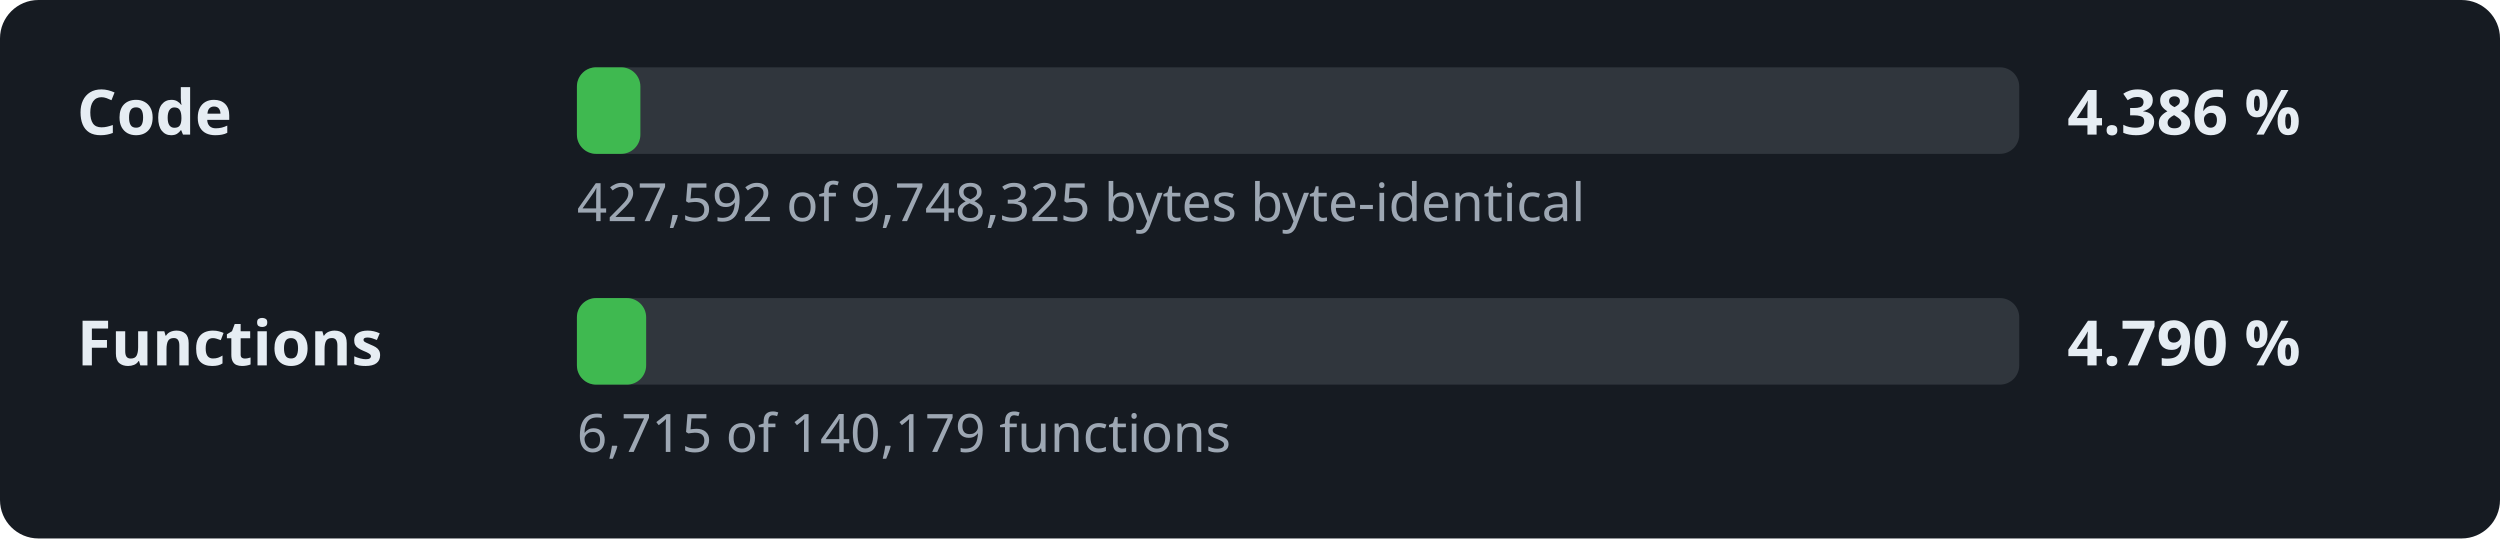
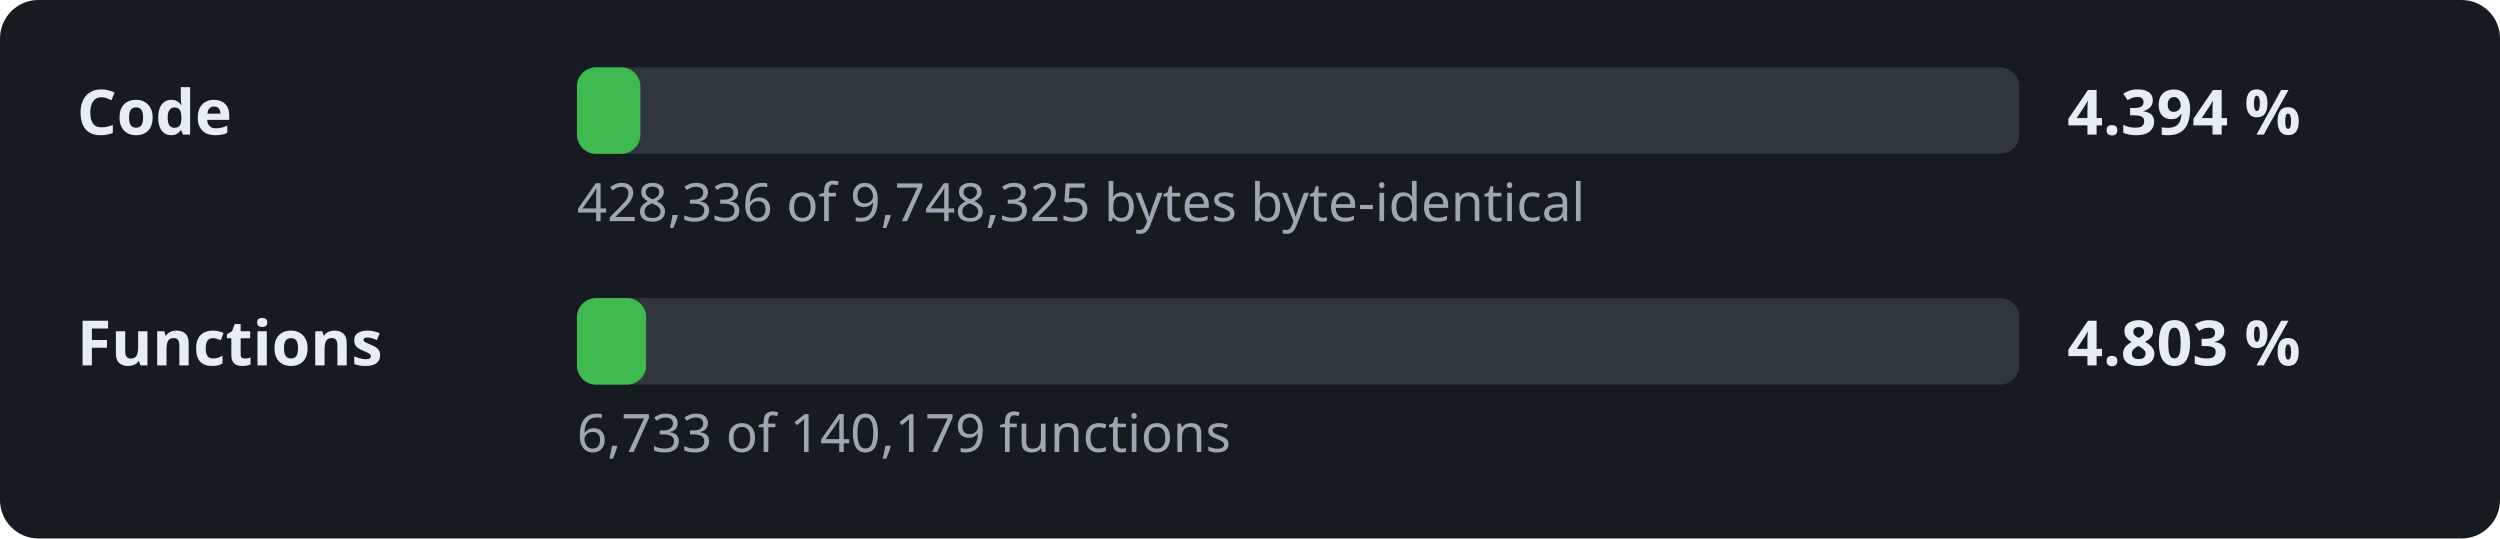
- <svg xmlns="http://www.w3.org/2000/svg" width="520" height="112" viewBox="0 0 520 112" role="img" aria-label="Decompilation progress: 4.386 % of the code">
+ <svg xmlns="http://www.w3.org/2000/svg" width="520" height="112" viewBox="0 0 520 112" role="img" aria-label="Decompilation progress: 4.394 % of the code">
  <style>.l,.v{font:600 13px sans-serif;fill:#e6edf3}.d{font:11px sans-serif;fill:#9da7b3}.t{fill:#30363d}.f{fill:#3fb950}</style>
  <rect width="520" height="112" rx="8" fill="#161b22" />
  <text x="16" y="28" class="l">Code</text>
  <rect x="120" y="14" width="300" height="18" rx="4" class="t" />
  <rect x="120" y="14" width="13.2" height="18" rx="4" class="f" />
-   <text x="430" y="28" class="v">4.386 %</text>
-   <text x="120" y="46" class="d">427,592 of 9,748,325 bytes byte-identical</text>
+   <text x="430" y="28" class="v">4.394 %</text>
+   <text x="120" y="46" class="d">428,336 of 9,748,325 bytes byte-identical</text>
  <text x="16" y="76" class="l">Functions</text>
  <rect x="120" y="62" width="300" height="18" rx="4" class="t" />
  <rect x="120" y="62" width="14.4" height="18" rx="4" class="f" />
-   <text x="430" y="76" class="v">4.790 %</text>
-   <text x="120" y="94" class="d">6,715 of 140,179 functions</text>
+   <text x="430" y="76" class="v">4.803 %</text>
+   <text x="120" y="94" class="d">6,733 of 140,179 functions</text>
</svg>
